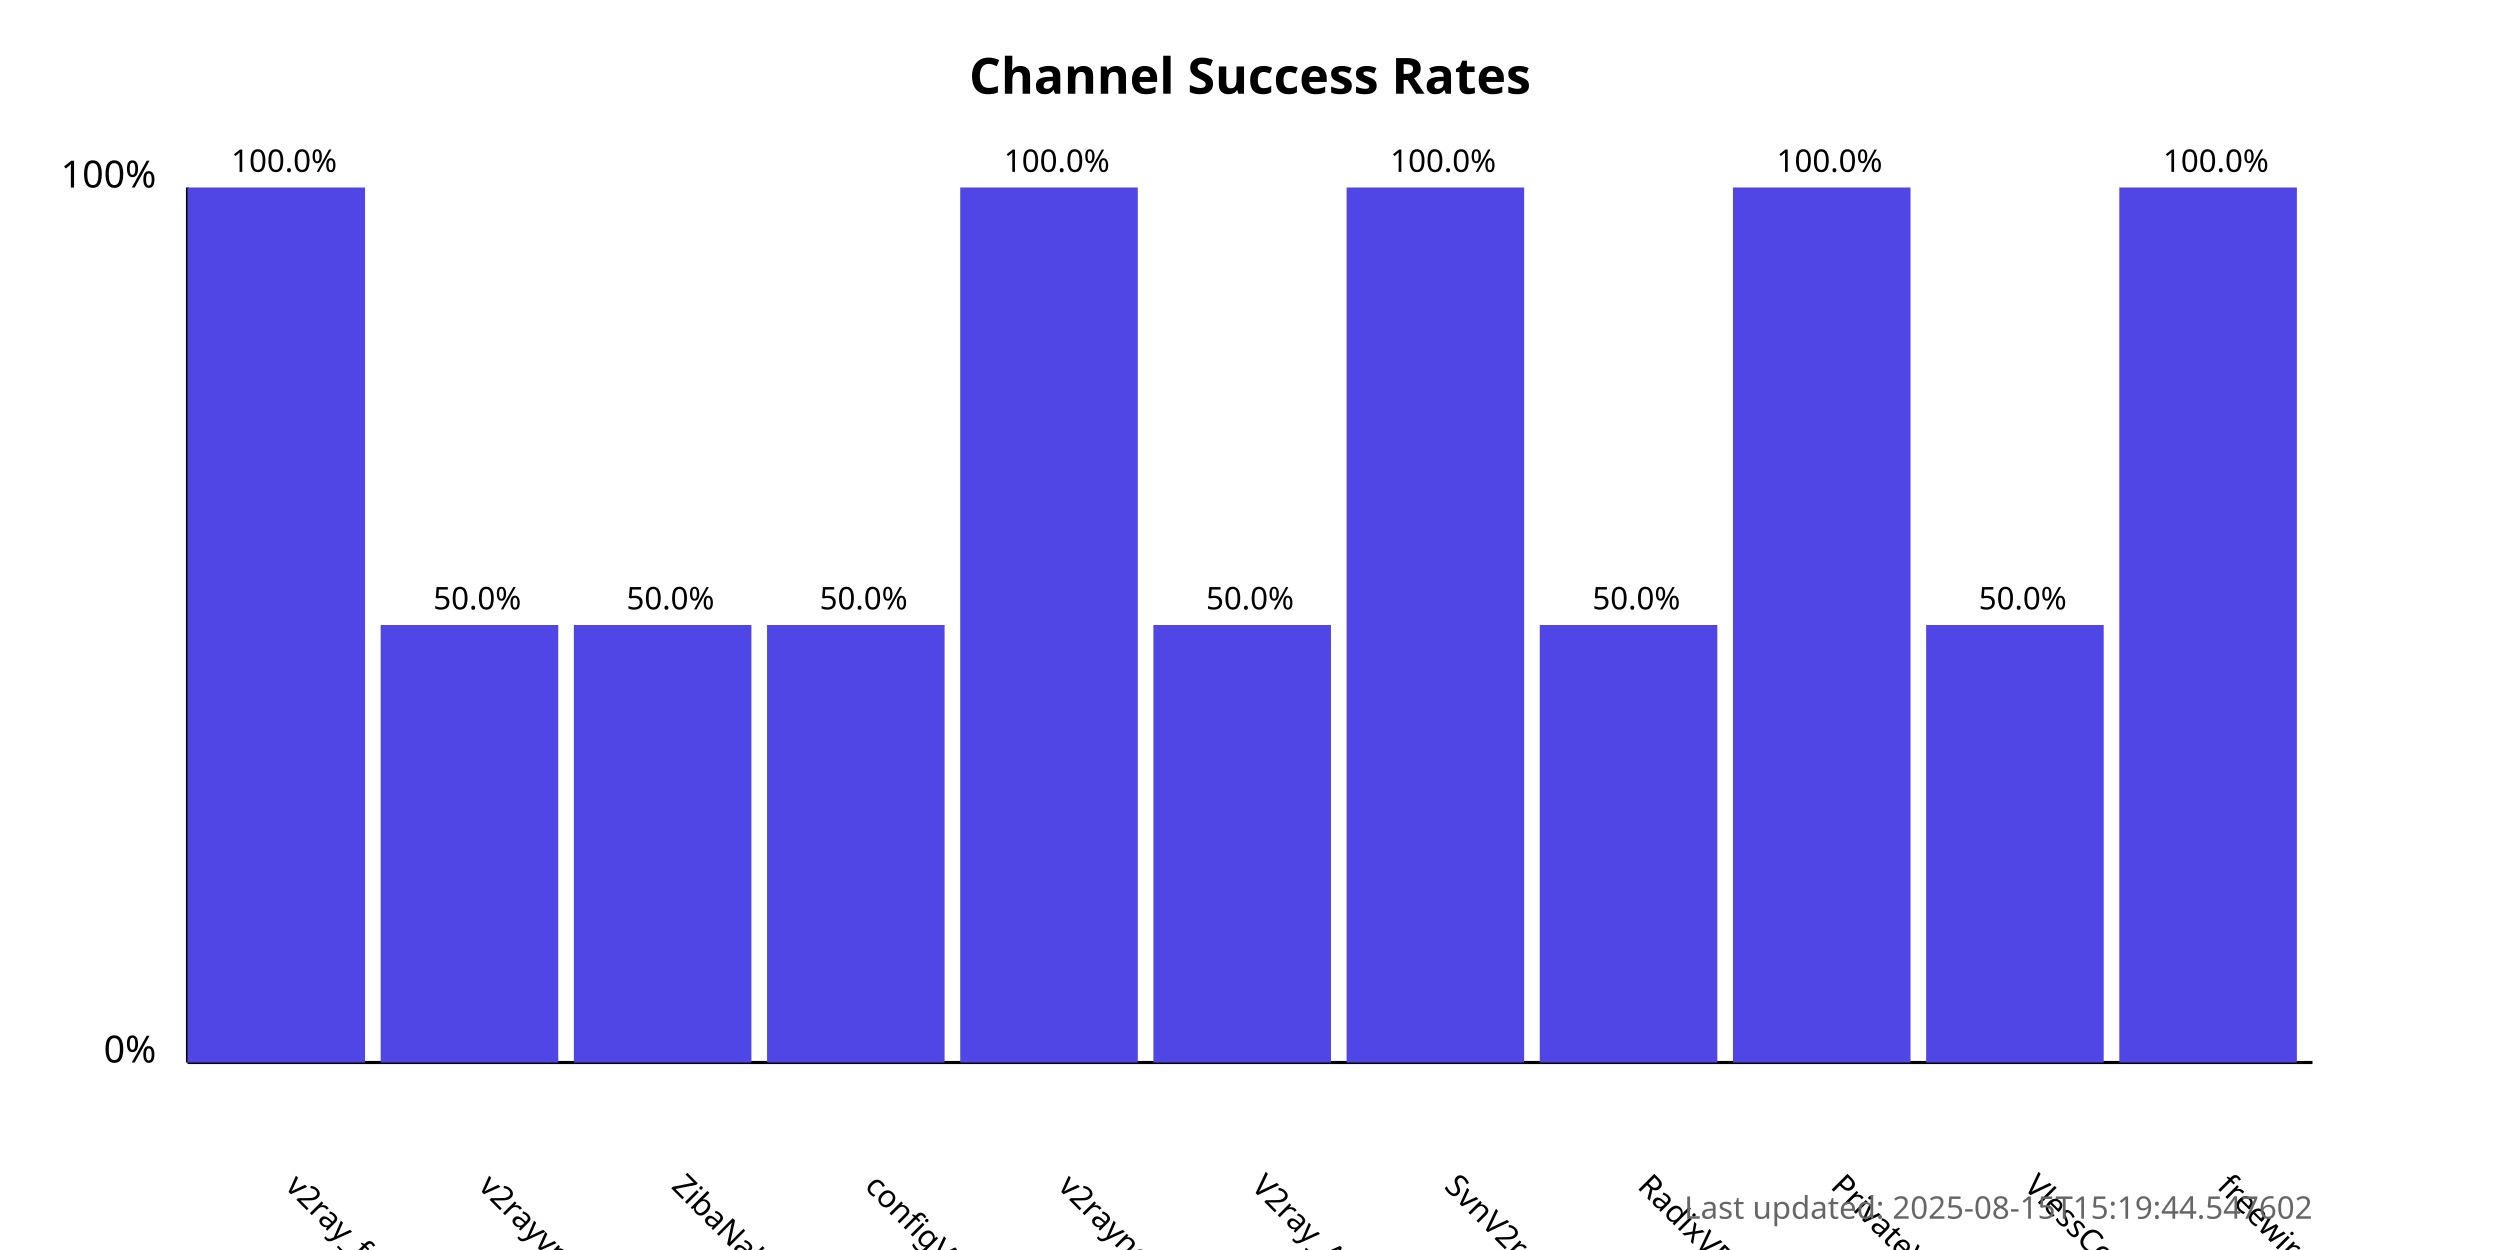
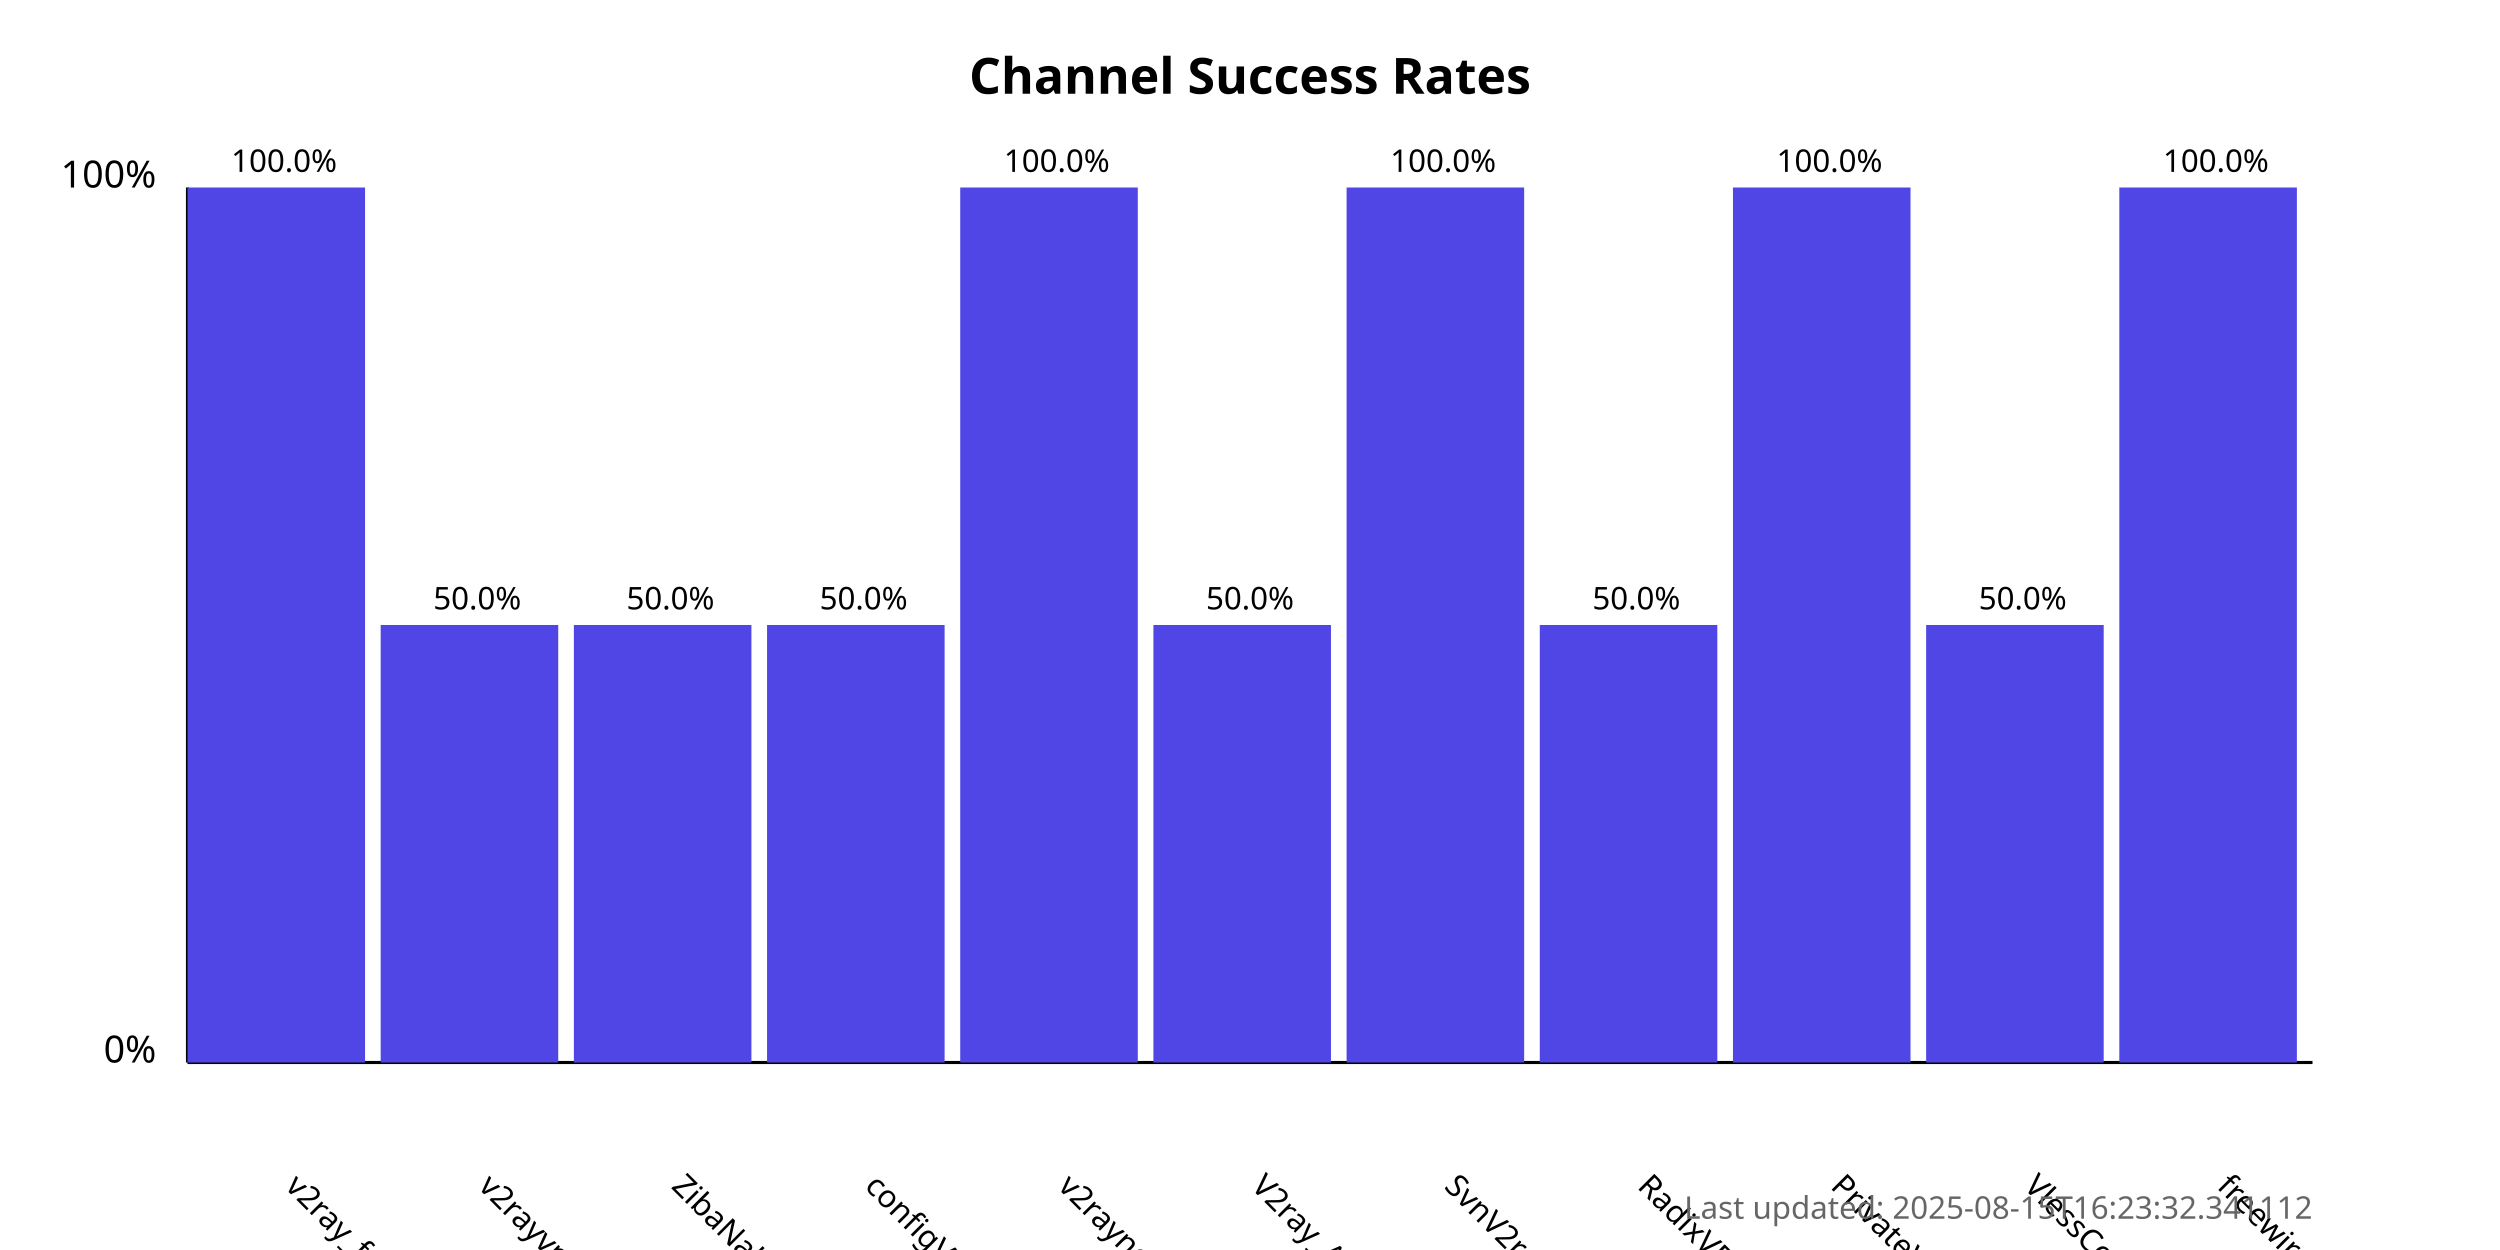
<svg xmlns="http://www.w3.org/2000/svg" width="800" height="400">
  <style>
            .chart-title { font: bold 16px sans-serif; }
            .axis-label { font: 12px sans-serif; }
            .tick-label { font: 10px sans-serif; }
            .bar { fill: #4f46e5; }
            .bar:hover { fill: #6366f1; }
            .timestamp { font: 10px sans-serif; fill: #666; }
        </style>
  <text x="400.0" y="30" text-anchor="middle" class="chart-title">
            Channel Success Rates
        </text>
  <line x1="60" y1="340" x2="60" y2="60" stroke="black" stroke-width="1" />
  <line x1="60" y1="340" x2="740" y2="340" stroke="black" stroke-width="1" />
  <text x="50" y="340" text-anchor="end" class="axis-label">0%</text>
  <text x="50" y="60" text-anchor="end" class="axis-label">100%</text>
  <g>
    <rect x="60" y="60.0" width="56.818" height="280.0" class="bar" />
    <text x="90.909" y="380" transform="rotate(45, 90.90909, 380)" text-anchor="start" class="tick-label">
                v2ray_free_conf
            </text>
    <text x="90.909" y="55.0" text-anchor="middle" class="tick-label">
                100.0%
            </text>
  </g>
  <g>
    <rect x="121.818" y="200.0" width="56.818" height="140.0" class="bar" />
    <text x="152.727" y="380" transform="rotate(45, 152.7273, 380)" text-anchor="start" class="tick-label">
                v2rayvpno
            </text>
    <text x="152.727" y="195.0" text-anchor="middle" class="tick-label">
                50.0%
            </text>
  </g>
  <g>
    <rect x="183.636" y="200.0" width="56.818" height="140.0" class="bar" />
    <text x="214.545" y="380" transform="rotate(45, 214.5455, 380)" text-anchor="start" class="tick-label">
                ZibaNabz
            </text>
    <text x="214.545" y="195.0" text-anchor="middle" class="tick-label">
                50.0%
            </text>
  </g>
  <g>
    <rect x="245.455" y="200.0" width="56.818" height="140.0" class="bar" />
    <text x="276.364" y="380" transform="rotate(45, 276.3636, 380)" text-anchor="start" class="tick-label">
                configV2rayForFree
            </text>
    <text x="276.364" y="195.0" text-anchor="middle" class="tick-label">
                50.0%
            </text>
  </g>
  <g>
    <rect x="307.273" y="60.0" width="56.818" height="280.0" class="bar" />
    <text x="338.182" y="380" transform="rotate(45, 338.1818, 380)" text-anchor="start" class="tick-label">
                v2rayngvpn
            </text>
    <text x="338.182" y="55.0" text-anchor="middle" class="tick-label">
                100.0%
            </text>
  </g>
  <g>
    <rect x="369.091" y="200.0" width="56.818" height="140.0" class="bar" />
    <text x="400.0" y="380" transform="rotate(45, 400.0, 380)" text-anchor="start" class="tick-label">
                V2ray_Alpha
            </text>
    <text x="400.0" y="195.0" text-anchor="middle" class="tick-label">
                50.0%
            </text>
  </g>
  <g>
    <rect x="430.909" y="60.0" width="56.818" height="280.0" class="bar" />
    <text x="461.818" y="380" transform="rotate(45, 461.8182, 380)" text-anchor="start" class="tick-label">
                SvnV2ray
            </text>
    <text x="461.818" y="55.0" text-anchor="middle" class="tick-label">
                100.0%
            </text>
  </g>
  <g>
    <rect x="492.727" y="200.0" width="56.818" height="140.0" class="bar" />
    <text x="523.636" y="380" transform="rotate(45, 523.6364, 380)" text-anchor="start" class="tick-label">
                RadixVPN
            </text>
    <text x="523.636" y="195.0" text-anchor="middle" class="tick-label">
                50.0%
            </text>
  </g>
  <g>
    <rect x="554.545" y="60.0" width="56.818" height="280.0" class="bar" />
    <text x="585.455" y="380" transform="rotate(45, 585.4545, 380)" text-anchor="start" class="tick-label">
                PrivateVPNs
            </text>
    <text x="585.455" y="55.0" text-anchor="middle" class="tick-label">
                100.0%
            </text>
  </g>
  <g>
    <rect x="616.364" y="200.0" width="56.818" height="140.0" class="bar" />
    <text x="647.273" y="380" transform="rotate(45, 647.2727, 380)" text-anchor="start" class="tick-label">
                VlessConfig
            </text>
    <text x="647.273" y="195.0" text-anchor="middle" class="tick-label">
                50.0%
            </text>
  </g>
  <g>
    <rect x="678.182" y="60.0" width="56.818" height="280.0" class="bar" />
    <text x="709.091" y="380" transform="rotate(45, 709.0909, 380)" text-anchor="start" class="tick-label">
                freewireguard
            </text>
    <text x="709.091" y="55.0" text-anchor="middle" class="tick-label">
                100.0%
            </text>
  </g>
  <text x="740" y="390" text-anchor="end" class="timestamp">
-             Last updated: 2025-08-15T15:19:44.547602
+             Last updated: 2025-08-15T16:23:32.341112
        </text>
</svg>
